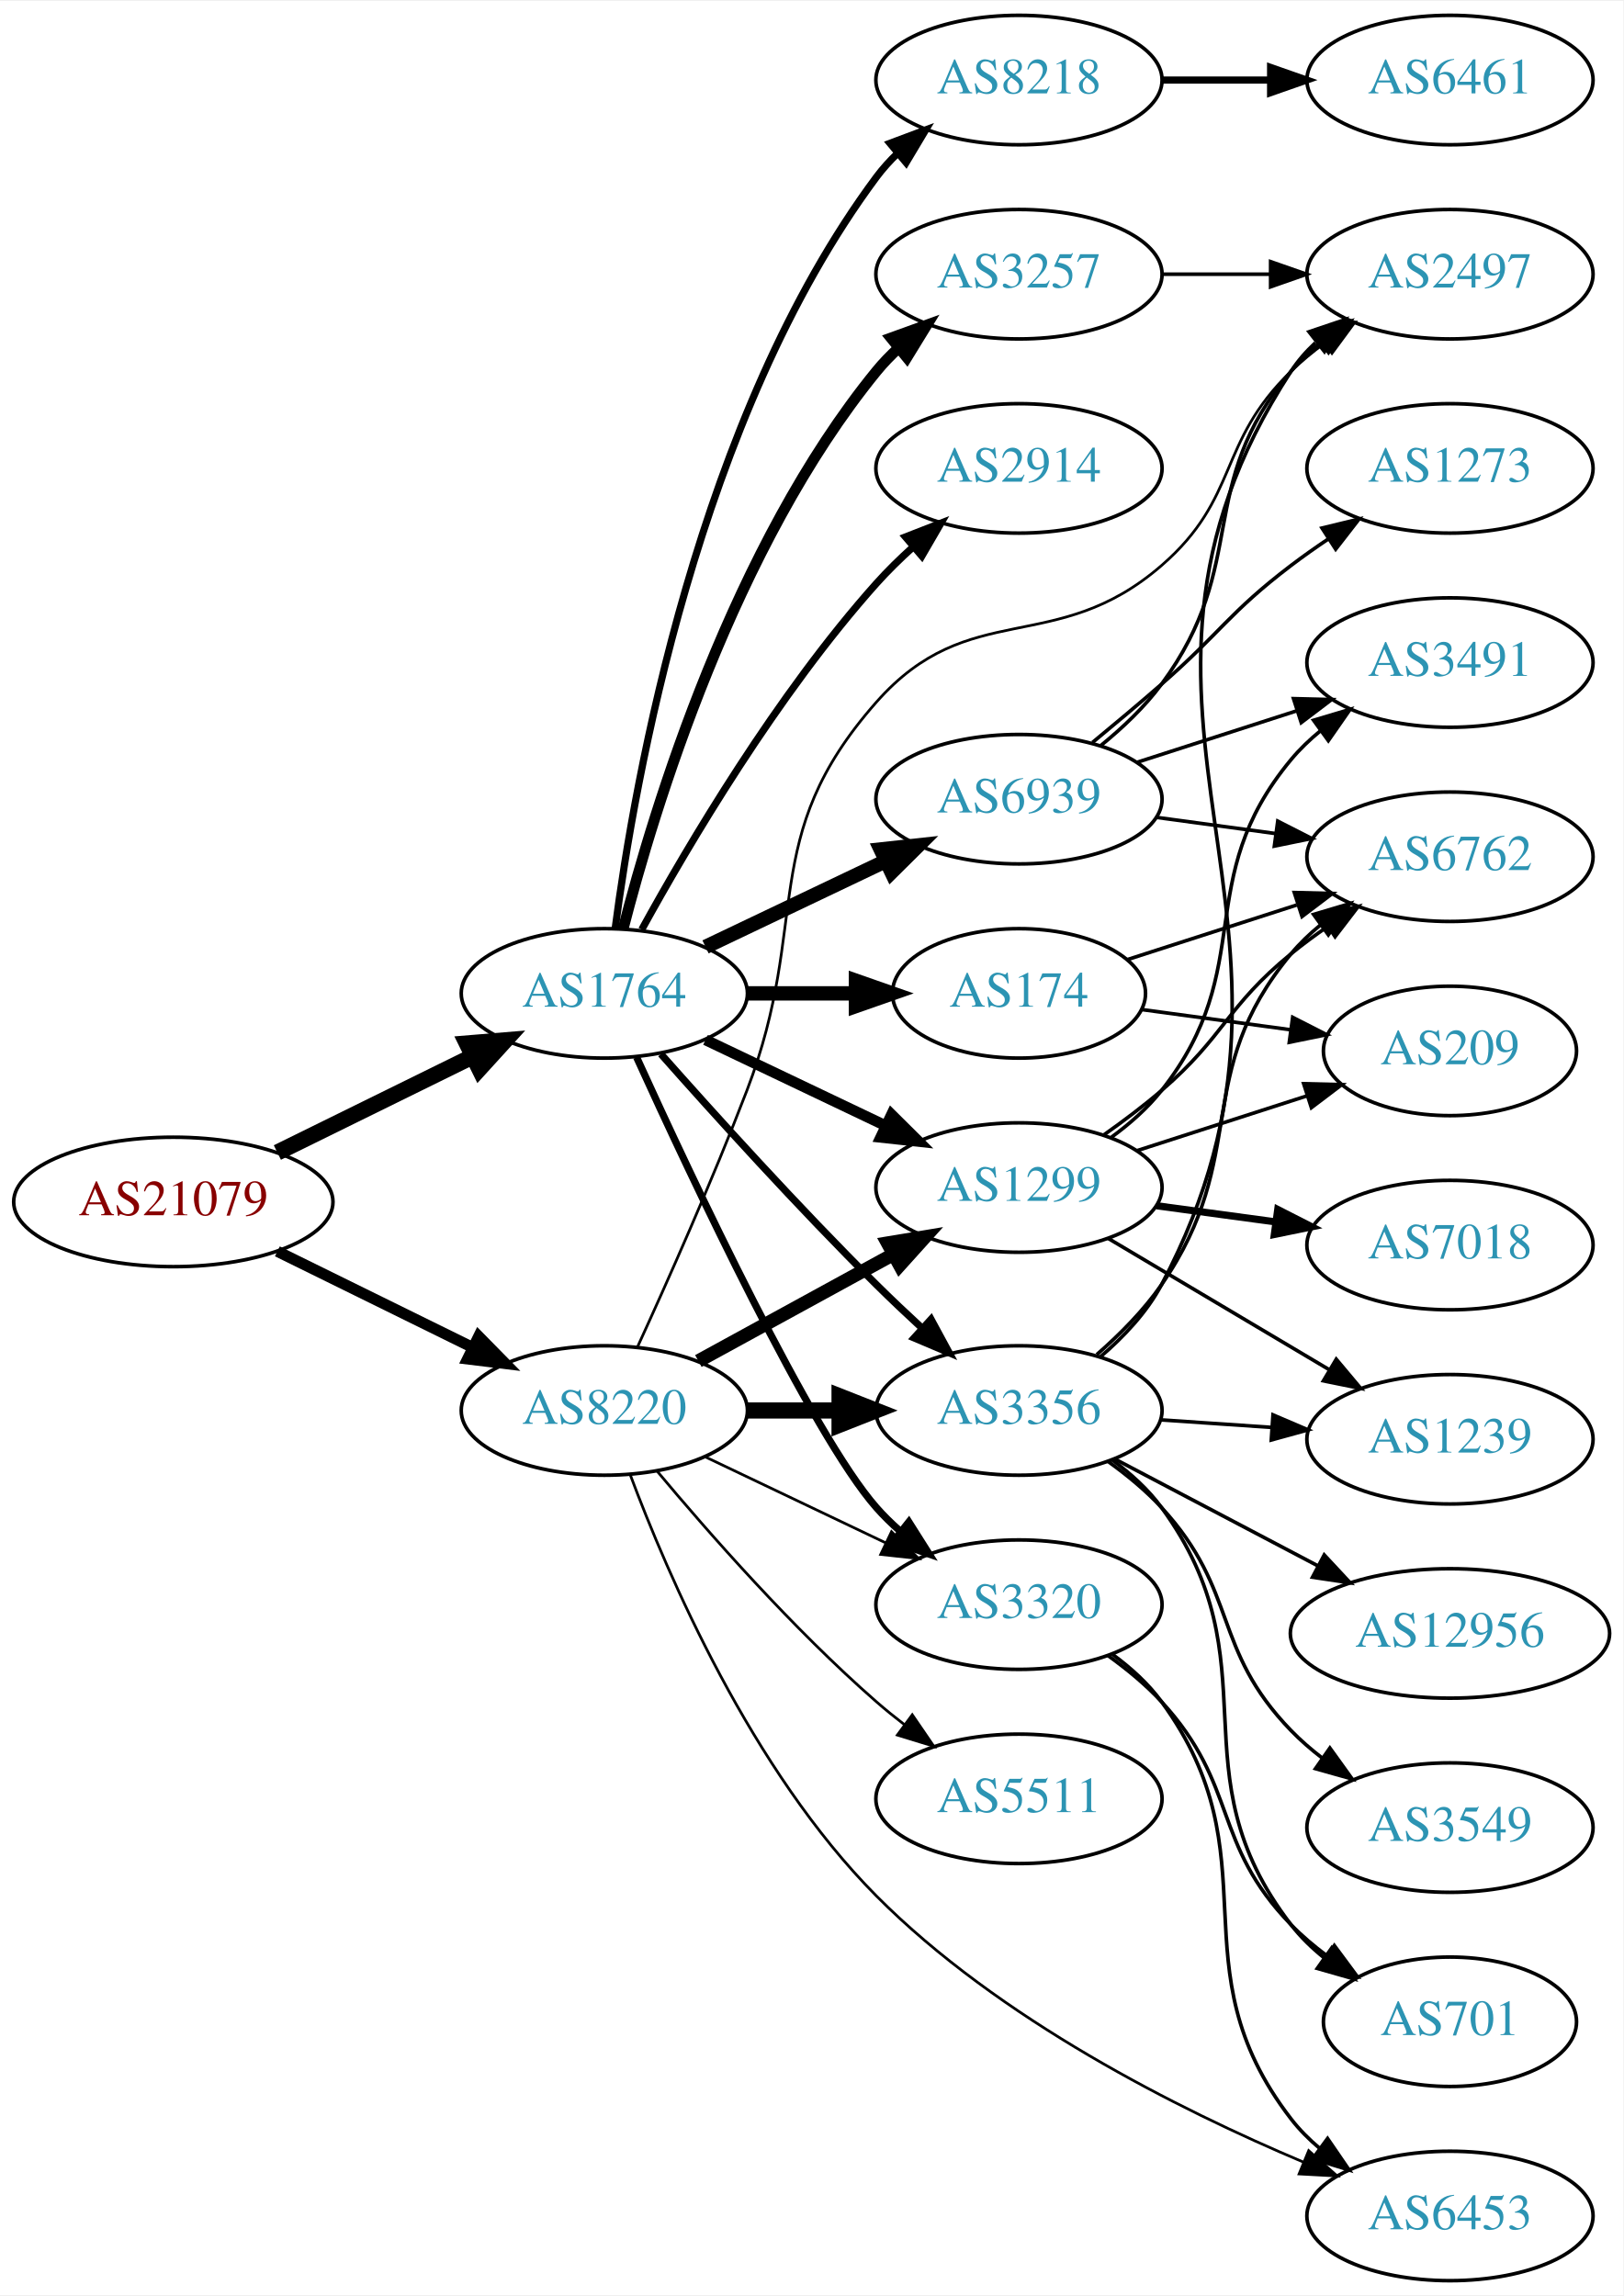
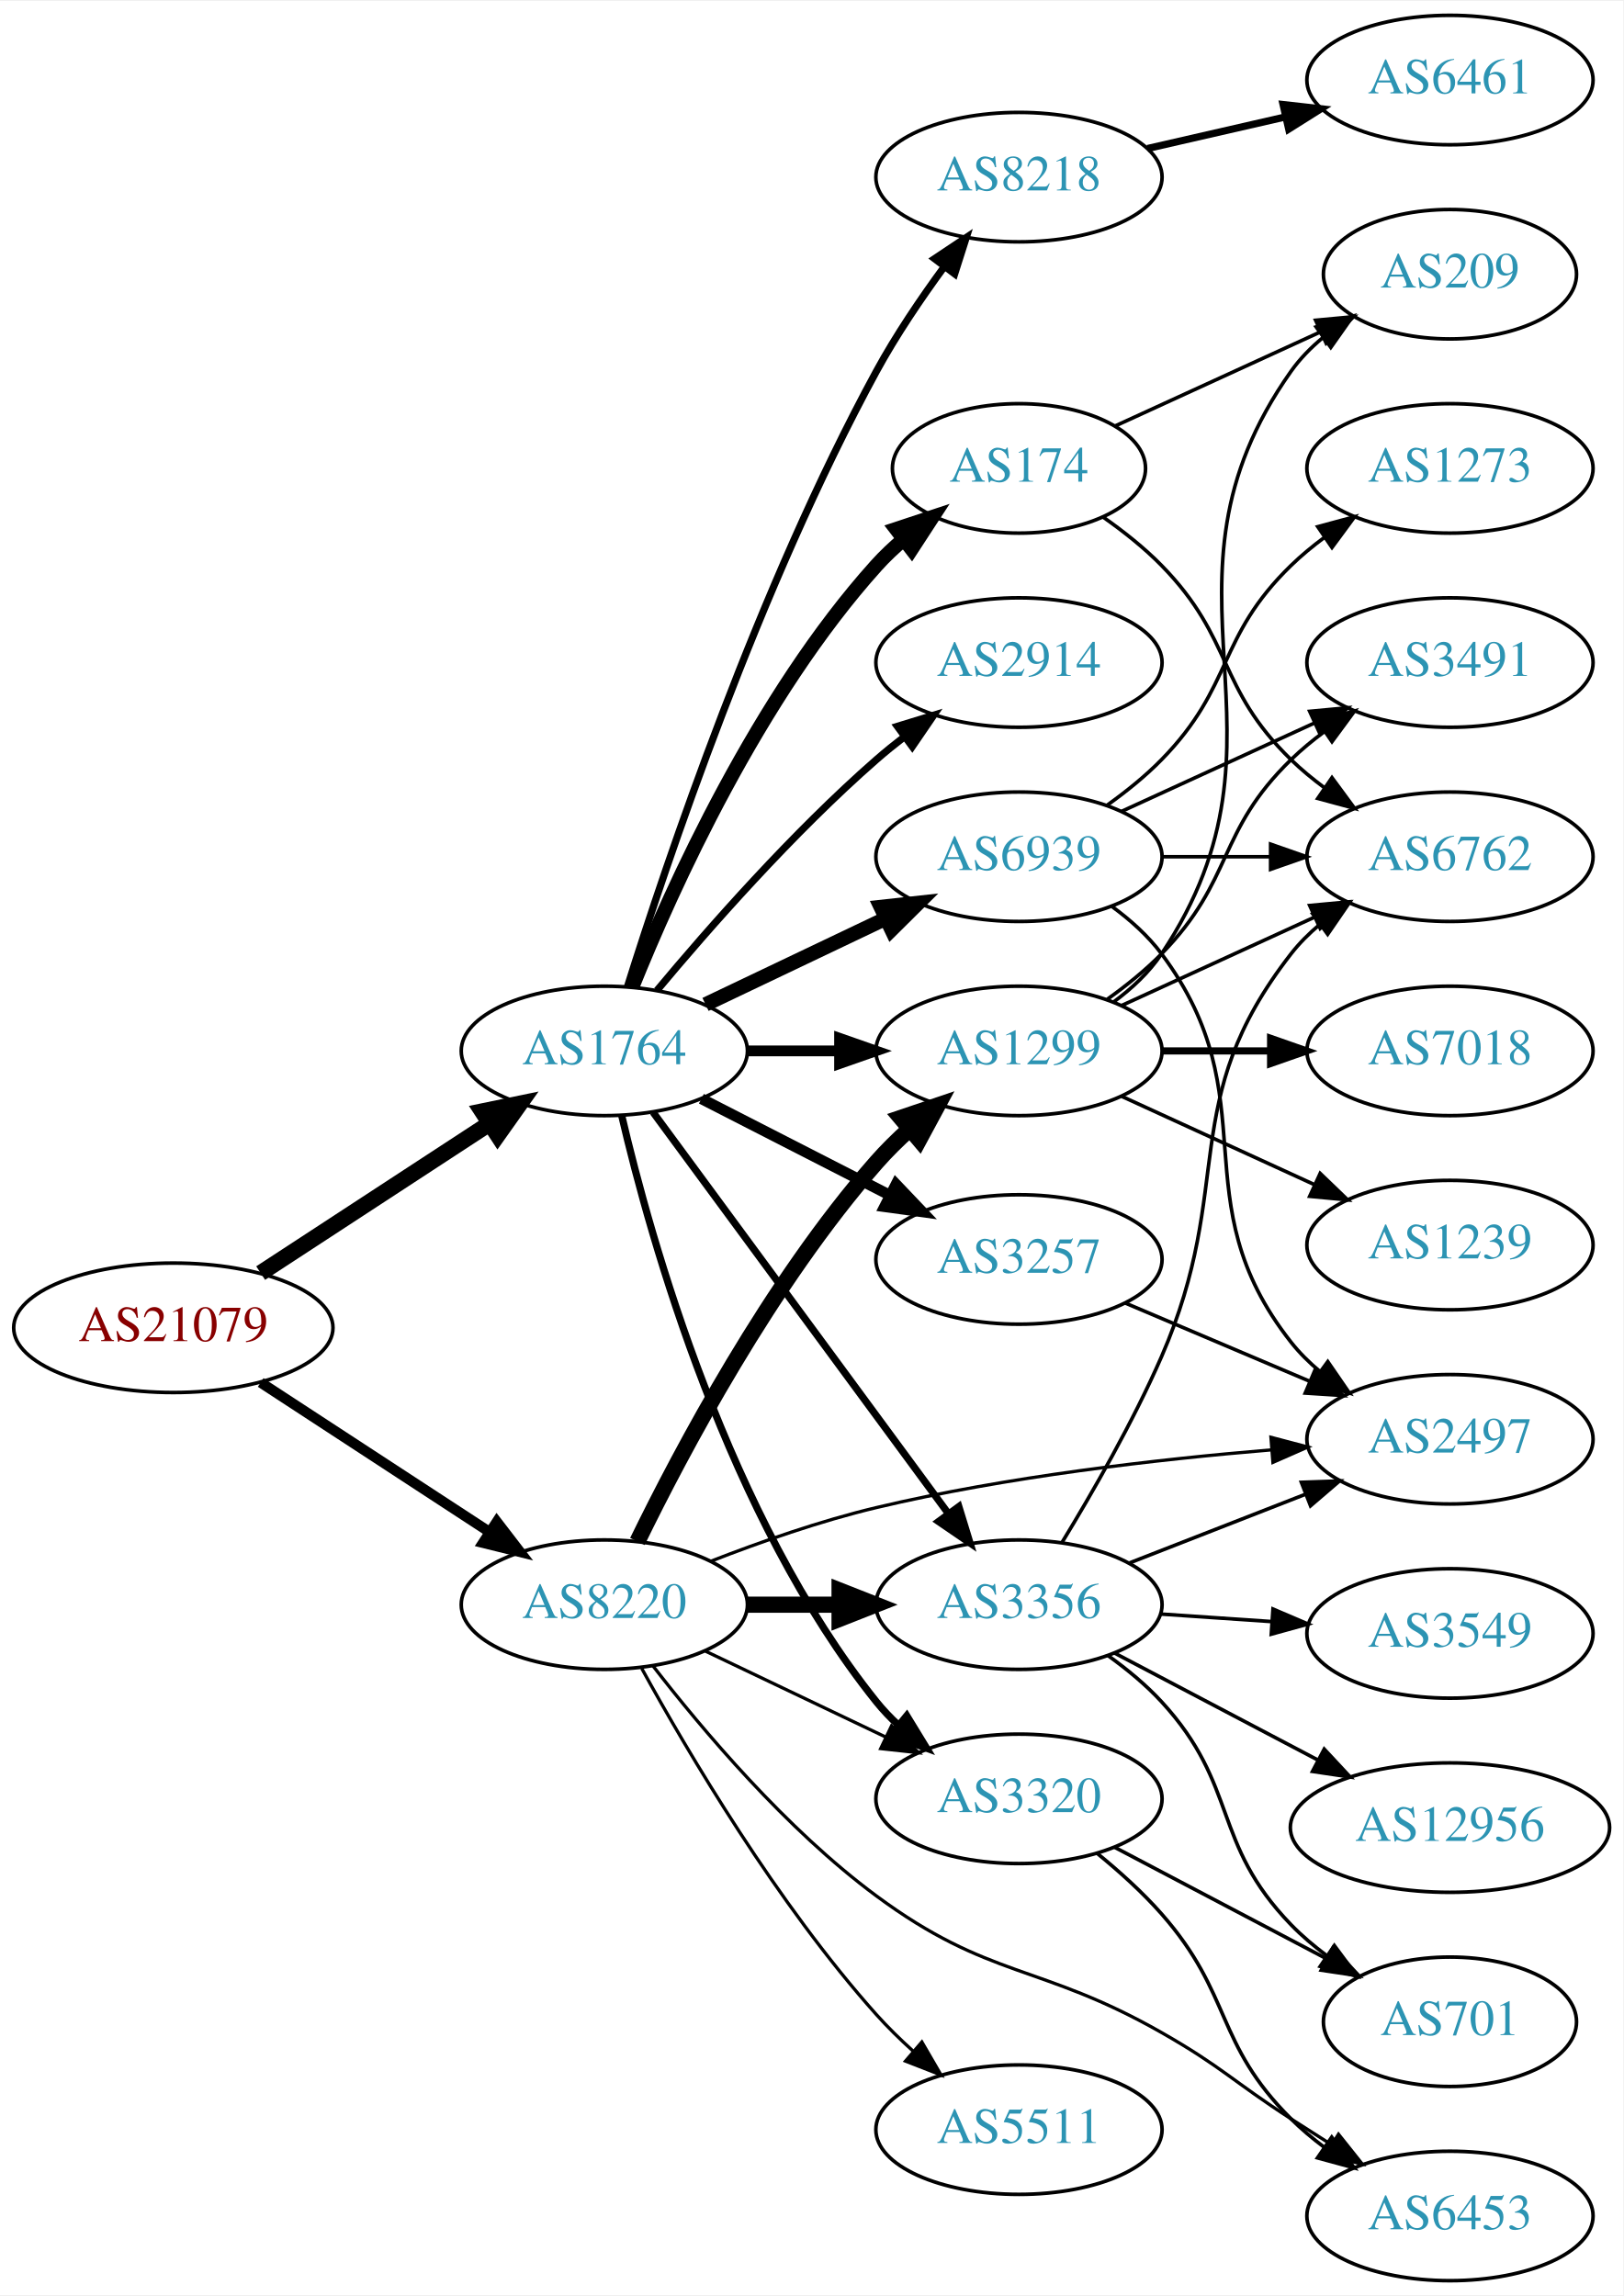
<svg xmlns="http://www.w3.org/2000/svg" xmlns:xlink="http://www.w3.org/1999/xlink" width="451pt" height="638pt" viewBox="0.00 0.00 451.37 638.00">
  <g id="graph0" class="graph" transform="scale(1 1) rotate(0) translate(4 634)">
    <polygon fill="white" stroke="none" points="-4,4 -4,-634 447.37,-634 447.37,4 -4,4" />
    <g id="node1" class="node">
      <g id="a_node1">
        <a xlink:href="/asn/21079" xlink:title="AS21079 ~ Vienna, AT [AT]">
-           <ellipse fill="#ffffff" stroke="black" cx="44.196" cy="-300" rx="44.393" ry="18" />
-           <text text-anchor="middle" x="44.196" y="-296.3" font-family="Times,serif" font-size="14.00" fill="#880000">AS21079</text>
+           <ellipse fill="#ffffff" stroke="black" cx="44.196" cy="-265" rx="44.393" ry="18" />
+           <text text-anchor="middle" x="44.196" y="-261.3" font-family="Times,serif" font-size="14.00" fill="#880000">AS21079</text>
        </a>
      </g>
    </g>
    <g id="node2" class="node">
      <g id="a_node2">
        <a xlink:href="/asn/1764" xlink:title="AS1764 ~ NEXTLAYER-AS [AT]">
-           <ellipse fill="#ffffff" stroke="black" cx="164.039" cy="-358" rx="39.794" ry="18" />
-           <text text-anchor="middle" x="164.039" y="-354.3" font-family="Times,serif" font-size="14.00" fill="#2c94b3">AS1764</text>
+           <ellipse fill="#ffffff" stroke="black" cx="164.039" cy="-342" rx="39.794" ry="18" />
+           <text text-anchor="middle" x="164.039" y="-338.3" font-family="Times,serif" font-size="14.00" fill="#2c94b3">AS1764</text>
        </a>
      </g>
    </g>
    <g id="edge1" class="edge">
-       <path fill="none" stroke="black" stroke-width="4.5" d="M73.123,-313.745C89.318,-321.716 109.879,-331.836 127.251,-340.386" />
-       <polygon fill="black" stroke="black" stroke-width="4.5" points="125.815,-344.068 136.526,-344.951 129.293,-337.002 125.815,-344.068" />
+       <path fill="none" stroke="black" stroke-width="4.5" d="M68.478,-280.213C86.708,-292.124 112.229,-308.8 132.163,-321.826" />
+       <polygon fill="black" stroke="black" stroke-width="4.5" points="130.079,-325.168 140.605,-327.341 134.387,-318.575 130.079,-325.168" />
    </g>
    <g id="node3" class="node">
      <g id="a_node3">
        <a xlink:href="/asn/8220" xlink:title="AS8220 ~ COLT [GB]">
-           <ellipse fill="#ffffff" stroke="black" cx="164.039" cy="-242" rx="39.794" ry="18" />
-           <text text-anchor="middle" x="164.039" y="-238.3" font-family="Times,serif" font-size="14.00" fill="#2c94b3">AS8220</text>
+           <ellipse fill="#ffffff" stroke="black" cx="164.039" cy="-188" rx="39.794" ry="18" />
+           <text text-anchor="middle" x="164.039" y="-184.3" font-family="Times,serif" font-size="14.00" fill="#2c94b3">AS8220</text>
        </a>
      </g>
    </g>
    <g id="edge2" class="edge">
-       <path fill="none" stroke="black" stroke-width="3.068" d="M73.123,-286.255C89.318,-278.284 109.879,-268.164 127.251,-259.614" />
-       <polygon fill="black" stroke="black" stroke-width="3.068" points="129.099,-262.605 136.526,-255.049 126.008,-256.325 129.099,-262.605" />
+       <path fill="none" stroke="black" stroke-width="2.864" d="M68.478,-249.787C86.708,-237.876 112.229,-221.2 132.163,-208.174" />
+       <polygon fill="black" stroke="black" stroke-width="2.864" points="134.148,-211.059 140.605,-202.659 130.319,-205.199 134.148,-211.059" />
    </g>
    <g id="node4" class="node">
      <g id="a_node4">
-         <a xlink:href="/asn/2914" xlink:title="AS2914 ~ NTT America, Inc. [US]">
-           <ellipse fill="#ffffff" stroke="black" cx="279.332" cy="-504" rx="39.794" ry="18" />
-           <text text-anchor="middle" x="279.332" y="-500.3" font-family="Times,serif" font-size="14.00" fill="#2c94b3">AS2914</text>
+         <a xlink:href="/asn/8218" xlink:title="AS8218 ~ legacy Neotelecoms [FR]">
+           <ellipse fill="#ffffff" stroke="black" cx="279.332" cy="-585" rx="39.794" ry="18" />
+           <text text-anchor="middle" x="279.332" y="-581.3" font-family="Times,serif" font-size="14.00" fill="#2c94b3">AS8218</text>
        </a>
      </g>
    </g>
    <g id="edge3" class="edge">
-       <path fill="none" stroke="black" stroke-width="2" d="M174.442,-375.747C187.342,-399.196 212.093,-441.135 239.685,-472 242.773,-475.454 246.246,-478.854 249.811,-482.074" />
-       <polygon fill="black" stroke="black" stroke-width="2" points="247.775,-484.938 257.647,-488.784 252.328,-479.621 247.775,-484.938" />
+       <path fill="none" stroke="black" stroke-width="2" d="M170.46,-359.841C181.231,-394.146 207.122,-471.203 239.685,-531 245.117,-540.974 252.091,-551.269 258.617,-560.16" />
+       <polygon fill="black" stroke="black" stroke-width="2" points="255.858,-562.316 264.67,-568.198 261.45,-558.105 255.858,-562.316" />
    </g>
    <g id="node5" class="node">
      <g id="a_node5">
        <a xlink:href="/asn/3257" xlink:title="AS3257 ~ GTT [DE]">
-           <ellipse fill="#ffffff" stroke="black" cx="279.332" cy="-558" rx="39.794" ry="18" />
-           <text text-anchor="middle" x="279.332" y="-554.3" font-family="Times,serif" font-size="14.00" fill="#2c94b3">AS3257</text>
+           <ellipse fill="#ffffff" stroke="black" cx="279.332" cy="-284" rx="39.794" ry="18" />
+           <text text-anchor="middle" x="279.332" y="-280.3" font-family="Times,serif" font-size="14.00" fill="#2c94b3">AS3257</text>
        </a>
      </g>
    </g>
    <g id="edge4" class="edge">
-       <path fill="none" stroke="black" stroke-width="3" d="M169.259,-375.905C177.849,-409.352 199.99,-482.329 239.685,-531 241.528,-533.26 243.606,-535.413 245.819,-537.446" />
-       <polygon fill="black" stroke="black" stroke-width="3" points="243.748,-540.274 253.712,-543.875 248.169,-534.846 243.748,-540.274" />
+       <path fill="none" stroke="black" stroke-width="3" d="M191.03,-328.694C206.574,-320.736 226.525,-310.522 243.43,-301.868" />
+       <polygon fill="black" stroke="black" stroke-width="3" points="245.154,-304.917 252.461,-297.244 241.965,-298.686 245.154,-304.917" />
    </g>
    <g id="node6" class="node">
      <g id="a_node6">
-         <a xlink:href="/asn/8218" xlink:title="AS8218 ~ legacy Neotelecoms [FR]">
-           <ellipse fill="#ffffff" stroke="black" cx="279.332" cy="-612" rx="39.794" ry="18" />
-           <text text-anchor="middle" x="279.332" y="-608.3" font-family="Times,serif" font-size="14.00" fill="#2c94b3">AS8218</text>
+         <a xlink:href="/asn/174" xlink:title="AS174 ~ Cogent Communications [US]">
+           <ellipse fill="#ffffff" stroke="black" cx="279.332" cy="-504" rx="35.194" ry="18" />
+           <text text-anchor="middle" x="279.332" y="-500.3" font-family="Times,serif" font-size="14.00" fill="#2c94b3">AS174</text>
        </a>
      </g>
    </g>
    <g id="edge5" class="edge">
-       <path fill="none" stroke="black" stroke-width="2" d="M167.045,-375.97C172.377,-416.814 190.055,-518.25 239.685,-585 241.425,-587.34 243.429,-589.551 245.59,-591.625" />
-       <polygon fill="black" stroke="black" stroke-width="2" points="243.465,-594.411 253.386,-598.13 247.95,-589.036 243.465,-594.411" />
+       <path fill="none" stroke="black" stroke-width="4" d="M171.786,-359.787C182.837,-387.243 206.891,-440.578 239.685,-477 242.001,-479.572 244.606,-482.03 247.341,-484.343" />
+       <polygon fill="black" stroke="black" stroke-width="4" points="245.207,-487.117 255.264,-490.448 249.479,-481.572 245.207,-487.117" />
    </g>
    <g id="node7" class="node">
      <g id="a_node7">
-         <a xlink:href="/asn/174" xlink:title="AS174 ~ Cogent Communications [US]">
-           <ellipse fill="#ffffff" stroke="black" cx="279.332" cy="-358" rx="35.194" ry="18" />
-           <text text-anchor="middle" x="279.332" y="-354.3" font-family="Times,serif" font-size="14.00" fill="#2c94b3">AS174</text>
+         <a xlink:href="/asn/2914" xlink:title="AS2914 ~ NTT America, Inc. [US]">
+           <ellipse fill="#ffffff" stroke="black" cx="279.332" cy="-450" rx="39.794" ry="18" />
+           <text text-anchor="middle" x="279.332" y="-446.3" font-family="Times,serif" font-size="14.00" fill="#2c94b3">AS2914</text>
        </a>
      </g>
    </g>
    <g id="edge6" class="edge">
-       <path fill="none" stroke="black" stroke-width="4" d="M203.711,-358C213.416,-358 223.907,-358 233.87,-358" />
-       <polygon fill="black" stroke="black" stroke-width="4" points="234.006,-361.5 244.006,-358 234.006,-354.5 234.006,-361.5" />
+       <path fill="none" stroke="black" stroke-width="2" d="M178.669,-358.817C192.951,-375.929 216.498,-402.745 239.685,-423 242.151,-425.154 244.789,-427.294 247.487,-429.372" />
+       <polygon fill="black" stroke="black" stroke-width="2" points="245.512,-432.264 255.641,-435.37 249.66,-426.625 245.512,-432.264" />
    </g>
    <g id="node8" class="node">
      <g id="a_node8">
-         <a xlink:href="/asn/6939" xlink:title="AS6939 ~ Hurricane Electric LLC [US]">
-           <ellipse fill="#ffffff" stroke="black" cx="279.332" cy="-412" rx="39.794" ry="18" />
-           <text text-anchor="middle" x="279.332" y="-408.3" font-family="Times,serif" font-size="14.00" fill="#2c94b3">AS6939</text>
+         <a xlink:href="/asn/1299" xlink:title="AS1299 ~ Telia Carrier [EU]">
+           <ellipse fill="#ffffff" stroke="black" cx="279.332" cy="-342" rx="39.794" ry="18" />
+           <text text-anchor="middle" x="279.332" y="-338.3" font-family="Times,serif" font-size="14.00" fill="#2c94b3">AS1299</text>
        </a>
      </g>
    </g>
    <g id="edge7" class="edge">
-       <path fill="none" stroke="black" stroke-width="4" d="M192.175,-370.934C207.169,-378.081 225.99,-387.052 242.213,-394.785" />
-       <polygon fill="black" stroke="black" stroke-width="4" points="240.884,-398.028 251.417,-399.171 243.895,-391.709 240.884,-398.028" />
+       <path fill="none" stroke="black" stroke-width="3" d="M203.711,-342C211.914,-342 220.678,-342 229.21,-342" />
+       <polygon fill="black" stroke="black" stroke-width="3" points="229.449,-345.5 239.449,-342 229.449,-338.5 229.449,-345.5" />
    </g>
    <g id="node9" class="node">
      <g id="a_node9">
-         <a xlink:href="/asn/1299" xlink:title="AS1299 ~ Telia Carrier [EU]">
-           <ellipse fill="#ffffff" stroke="black" cx="279.332" cy="-304" rx="39.794" ry="18" />
-           <text text-anchor="middle" x="279.332" y="-300.3" font-family="Times,serif" font-size="14.00" fill="#2c94b3">AS1299</text>
+         <a xlink:href="/asn/6939" xlink:title="AS6939 ~ Hurricane Electric LLC [US]">
+           <ellipse fill="#ffffff" stroke="black" cx="279.332" cy="-396" rx="39.794" ry="18" />
+           <text text-anchor="middle" x="279.332" y="-392.3" font-family="Times,serif" font-size="14.00" fill="#2c94b3">AS6939</text>
        </a>
      </g>
    </g>
    <g id="edge8" class="edge">
-       <path fill="none" stroke="black" stroke-width="3" d="M192.175,-345.066C207.169,-337.919 225.99,-328.948 242.213,-321.215" />
-       <polygon fill="black" stroke="black" stroke-width="3" points="243.895,-324.291 251.417,-316.829 240.884,-317.972 243.895,-324.291" />
+       <path fill="none" stroke="black" stroke-width="4" d="M192.175,-354.934C207.169,-362.081 225.99,-371.052 242.213,-378.785" />
+       <polygon fill="black" stroke="black" stroke-width="4" points="240.884,-382.028 251.417,-383.171 243.895,-375.709 240.884,-382.028" />
    </g>
    <g id="node10" class="node">
      <g id="a_node10">
        <a xlink:href="/asn/3320" xlink:title="AS3320 ~ DTAG [DE]">
-           <ellipse fill="#ffffff" stroke="black" cx="279.332" cy="-188" rx="39.794" ry="18" />
-           <text text-anchor="middle" x="279.332" y="-184.3" font-family="Times,serif" font-size="14.00" fill="#2c94b3">AS3320</text>
+           <ellipse fill="#ffffff" stroke="black" cx="279.332" cy="-134" rx="39.794" ry="18" />
+           <text text-anchor="middle" x="279.332" y="-130.3" font-family="Times,serif" font-size="14.00" fill="#2c94b3">AS3320</text>
        </a>
      </g>
    </g>
    <g id="edge9" class="edge">
-       <path fill="none" stroke="black" stroke-width="2" d="M173.015,-340.231C188.304,-306.637 221.798,-235.352 239.685,-215 241.661,-212.752 243.86,-210.596 246.18,-208.55" />
-       <polygon fill="black" stroke="black" stroke-width="2" points="248.713,-211.008 254.375,-202.053 244.364,-205.523 248.713,-211.008" />
+       <path fill="none" stroke="black" stroke-width="2" d="M168.855,-324.077C176.942,-289.461 198.529,-212.305 239.685,-161 241.51,-158.726 243.575,-156.561 245.778,-154.521" />
+       <polygon fill="black" stroke="black" stroke-width="2" points="248.13,-157.118 253.654,-148.078 243.698,-151.701 248.13,-157.118" />
    </g>
    <g id="node11" class="node">
      <g id="a_node11">
        <a xlink:href="/asn/3356" xlink:title="AS3356 ~ Level 3 Parent, LLC [US]">
-           <ellipse fill="#ffffff" stroke="black" cx="279.332" cy="-242" rx="39.794" ry="18" />
-           <text text-anchor="middle" x="279.332" y="-238.3" font-family="Times,serif" font-size="14.00" fill="#2c94b3">AS3356</text>
+           <ellipse fill="#ffffff" stroke="black" cx="279.332" cy="-188" rx="39.794" ry="18" />
+           <text text-anchor="middle" x="279.332" y="-184.3" font-family="Times,serif" font-size="14.00" fill="#2c94b3">AS3356</text>
        </a>
      </g>
    </g>
    <g id="edge10" class="edge">
-       <path fill="none" stroke="black" stroke-width="2" d="M179.768,-341.145C194.526,-324.469 218.092,-298.407 239.685,-277 243.703,-273.017 248.062,-268.893 252.357,-264.933" />
-       <polygon fill="black" stroke="black" stroke-width="2" points="254.884,-267.367 259.93,-258.051 250.176,-262.186 254.884,-267.367" />
+       <path fill="none" stroke="black" stroke-width="2" d="M177.596,-324.931C197.502,-297.873 236.416,-244.976 259.619,-213.436" />
+       <polygon fill="black" stroke="black" stroke-width="2" points="262.612,-215.275 265.718,-205.146 256.973,-211.127 262.612,-215.275" />
+     </g>
+     <g id="edge12" class="edge">
+       <path fill="none" stroke="black" stroke-width="4.5" d="M173.233,-205.567C185.452,-230.645 210.199,-277.388 239.685,-311 242.493,-314.201 245.66,-317.323 248.942,-320.276" />
+       <polygon fill="black" stroke="black" stroke-width="4.5" points="246.514,-323.38 256.695,-326.822 251.594,-317.362 246.514,-323.38" />
    </g>
    <g id="edge13" class="edge">
-       <path fill="none" stroke="black" stroke-width="3.75" d="M190.182,-255.76C206.023,-264.429 226.684,-275.735 244.021,-285.223" />
-       <polygon fill="black" stroke="black" stroke-width="3.75" points="242.806,-288.548 253.259,-290.279 246.166,-282.408 242.806,-288.548" />
-     </g>
-     <g id="edge17" class="edge">
-       <path fill="none" stroke="black" stroke-width="0.75" d="M192.175,-229.066C207.169,-221.919 225.99,-212.948 242.213,-205.215" />
-       <polygon fill="black" stroke="black" stroke-width="0.75" points="243.895,-208.291 251.417,-200.829 240.884,-201.972 243.895,-208.291" />
-     </g>
-     <g id="edge12" class="edge">
-       <path fill="none" stroke="black" stroke-width="4.5" d="M203.711,-242C211.914,-242 220.678,-242 229.21,-242" />
-       <polygon fill="black" stroke="black" stroke-width="4.5" points="229.449,-245.938 239.449,-242 229.449,-238.063 229.449,-245.938" />
+       <path fill="none" stroke="black" stroke-width="0.9" d="M192.175,-175.066C207.169,-167.919 225.99,-158.948 242.213,-151.215" />
+       <polygon fill="black" stroke="black" stroke-width="0.9" points="243.895,-154.291 251.417,-146.829 240.884,-147.972 243.895,-154.291" />
+     </g>
+     <g id="edge14" class="edge">
+       <path fill="none" stroke="black" stroke-width="4.5" d="M203.711,-188C211.914,-188 220.678,-188 229.21,-188" />
+       <polygon fill="black" stroke="black" stroke-width="4.5" points="229.449,-191.938 239.449,-188 229.449,-184.063 229.449,-191.938" />
    </g>
    <g id="node13" class="node">
      <g id="a_node13">
+         <a xlink:href="/asn/2497" xlink:title="AS2497 ~ Internet Initiative Japan Inc. [JP]">
+           <ellipse fill="#ffffff" stroke="black" cx="399.174" cy="-234" rx="39.794" ry="18" />
+           <text text-anchor="middle" x="399.174" y="-230.3" font-family="Times,serif" font-size="14.00" fill="#2c94b3">AS2497</text>
+         </a>
+       </g>
+     </g>
+     <g id="edge15" class="edge">
+       <path fill="none" stroke="black" stroke-width="0.9" d="M193.64,-200.078C207.347,-205.416 224.132,-211.306 239.685,-215 275.9,-223.601 317.742,-228.407 349.337,-231.033" />
+       <polygon fill="black" stroke="black" stroke-width="0.9" points="349.393,-234.548 359.636,-231.842 349.941,-227.569 349.393,-234.548" />
+     </g>
+     <g id="node14" class="node">
+       <g id="a_node14">
+         <a xlink:href="/asn/5511" xlink:title="AS5511 ~ Orange S.A. [FR]">
+           <ellipse fill="#ffffff" stroke="black" cx="279.332" cy="-42" rx="39.794" ry="18" />
+           <text text-anchor="middle" x="279.332" y="-38.3" font-family="Times,serif" font-size="14.00" fill="#2c94b3">AS5511</text>
+         </a>
+       </g>
+     </g>
+     <g id="edge16" class="edge">
+       <path fill="none" stroke="black" stroke-width="0.9" d="M174.442,-170.253C187.342,-146.804 212.093,-104.865 239.685,-74 242.773,-70.546 246.246,-67.146 249.811,-63.926" />
+       <polygon fill="black" stroke="black" stroke-width="0.9" points="252.328,-66.379 257.647,-57.216 247.775,-61.062 252.328,-66.379" />
+     </g>
+     <g id="node15" class="node">
+       <g id="a_node15">
        <a xlink:href="/asn/6453" xlink:title="AS6453 ~ TATA COMMUNICATIONS (AMERICA) INC [US]">
          <ellipse fill="#ffffff" stroke="black" cx="399.174" cy="-18" rx="39.794" ry="18" />
          <text text-anchor="middle" x="399.174" y="-14.3" font-family="Times,serif" font-size="14.00" fill="#2c94b3">AS6453</text>
        </a>
      </g>
    </g>
-     <g id="edge14" class="edge">
-       <path fill="none" stroke="black" stroke-width="0.75" d="M171.19,-224.267C181.587,-196.406 204.955,-141.96 239.685,-107 273.737,-72.724 323.747,-47.612 358.448,-32.964" />
-       <polygon fill="black" stroke="black" stroke-width="0.75" points="359.89,-36.155 367.803,-29.111 357.224,-29.683 359.89,-36.155" />
-     </g>
-     <g id="node14" class="node">
-       <g id="a_node14">
-         <a xlink:href="/asn/2497" xlink:title="AS2497 ~ Internet Initiative Japan Inc. [JP]">
-           <ellipse fill="#ffffff" stroke="black" cx="399.174" cy="-558" rx="39.794" ry="18" />
-           <text text-anchor="middle" x="399.174" y="-554.3" font-family="Times,serif" font-size="14.00" fill="#2c94b3">AS2497</text>
-         </a>
-       </g>
-     </g>
-     <g id="edge15" class="edge">
-       <path fill="none" stroke="black" stroke-width="0.75" d="M173.2,-259.542C181.36,-277.357 194.047,-305.83 203.685,-331 221.779,-378.251 206.215,-401.056 239.685,-439 265.536,-468.307 289.466,-451.384 318.978,-477 340.761,-495.908 334.285,-510.906 354.978,-531 357.823,-533.763 360.997,-536.386 364.297,-538.834" />
-       <polygon fill="black" stroke="black" stroke-width="0.75" points="362.414,-541.786 372.645,-544.538 366.363,-536.006 362.414,-541.786" />
-     </g>
-     <g id="node15" class="node">
-       <g id="a_node15">
-         <a xlink:href="/asn/5511" xlink:title="AS5511 ~ Orange S.A. [FR]">
-           <ellipse fill="#ffffff" stroke="black" cx="279.332" cy="-134" rx="39.794" ry="18" />
-           <text text-anchor="middle" x="279.332" y="-130.3" font-family="Times,serif" font-size="14.00" fill="#2c94b3">AS5511</text>
-         </a>
-       </g>
-     </g>
-     <g id="edge16" class="edge">
-       <path fill="none" stroke="black" stroke-width="0.75" d="M178.669,-225.183C192.951,-208.071 216.498,-181.255 239.685,-161 242.151,-158.846 244.789,-156.706 247.487,-154.628" />
-       <polygon fill="black" stroke="black" stroke-width="0.75" points="249.66,-157.375 255.641,-148.63 245.512,-151.736 249.66,-157.375" />
-     </g>
-     <g id="edge37" class="edge">
-       <path fill="none" stroke="black" d="M319.244,-558C328.798,-558 339.147,-558 349.11,-558" />
-       <polygon fill="black" stroke="black" points="349.302,-561.5 359.302,-558 349.302,-554.5 349.302,-561.5" />
+     <g id="edge17" class="edge">
+       <path fill="none" stroke="black" stroke-width="0.9" d="M177.511,-171.033C191.21,-153.301 214.619,-125.529 239.685,-107 271.111,-83.77 285.015,-88.331 318.978,-69 335.69,-59.488 338.823,-55.431 354.978,-45 358.572,-42.679 362.35,-40.272 366.115,-37.893" />
+       <polygon fill="black" stroke="black" stroke-width="0.9" points="368.175,-40.732 374.78,-32.448 364.451,-34.805 368.175,-40.732" />
    </g>
    <g id="node12" class="node">
      <g id="a_node12">
        <a xlink:href="/asn/6461" xlink:title="AS6461 ~ Zayo Bandwidth [US]">
          <ellipse fill="#ffffff" stroke="black" cx="399.174" cy="-612" rx="39.794" ry="18" />
          <text text-anchor="middle" x="399.174" y="-608.3" font-family="Times,serif" font-size="14.00" fill="#2c94b3">AS6461</text>
        </a>
      </g>
    </g>
    <g id="edge11" class="edge">
-       <path fill="none" stroke="black" stroke-width="2" d="M319.244,-612C328.798,-612 339.147,-612 349.11,-612" />
-       <polygon fill="black" stroke="black" stroke-width="2" points="349.302,-615.5 359.302,-612 349.302,-608.5 349.302,-615.5" />
-     </g>
-     <g id="node18" class="node">
-       <g id="a_node18">
+       <path fill="none" stroke="black" stroke-width="2" d="M315.051,-592.955C327.051,-595.704 340.672,-598.825 353.364,-601.733" />
+       <polygon fill="black" stroke="black" stroke-width="2" points="352.767,-605.187 363.296,-604.009 354.33,-598.364 352.767,-605.187" />
+     </g>
+     <g id="edge34" class="edge">
+       <path fill="none" stroke="black" d="M308.858,-271.896C324.232,-265.373 343.408,-257.237 360.047,-250.177" />
+       <polygon fill="black" stroke="black" points="361.663,-253.293 369.502,-246.165 358.929,-246.849 361.663,-253.293" />
+     </g>
+     <g id="node19" class="node">
+       <g id="a_node19">
        <a xlink:href="/asn/6762" xlink:title="AS6762 ~ TELECOM ITALIA SPARKLE S.p.A. [IT]">
          <ellipse fill="#ffffff" stroke="black" cx="399.174" cy="-396" rx="39.794" ry="18" />
          <text text-anchor="middle" x="399.174" y="-392.3" font-family="Times,serif" font-size="14.00" fill="#2c94b3">AS6762</text>
        </a>
      </g>
    </g>
-     <g id="edge36" class="edge">
-       <path fill="none" stroke="black" d="M309.461,-367.393C323.662,-371.973 340.997,-377.562 356.563,-382.582" />
-       <polygon fill="black" stroke="black" points="355.894,-386.044 366.486,-385.782 358.042,-379.381 355.894,-386.044" />
-     </g>
-     <g id="node23" class="node">
-       <g id="a_node23">
+     <g id="edge28" class="edge">
+       <path fill="none" stroke="black" d="M302.714,-490.468C308.356,-486.51 314.17,-481.914 318.978,-477 339.151,-456.383 334.285,-443.094 354.978,-423 357.823,-420.237 360.997,-417.614 364.297,-415.166" />
+       <polygon fill="black" stroke="black" points="366.363,-417.994 372.645,-409.462 362.414,-412.214 366.363,-417.994" />
+     </g>
+     <g id="node20" class="node">
+       <g id="a_node20">
        <a xlink:href="/asn/209" xlink:title="AS209 ~ CenturyLink Communications, LLC [US]">
-           <ellipse fill="#ffffff" stroke="black" cx="399.174" cy="-342" rx="35.194" ry="18" />
-           <text text-anchor="middle" x="399.174" y="-338.3" font-family="Times,serif" font-size="14.00" fill="#2c94b3">AS209</text>
-         </a>
-       </g>
-     </g>
-     <g id="edge35" class="edge">
-       <path fill="none" stroke="black" d="M313.471,-353.501C326.273,-351.762 341.099,-349.749 354.734,-347.898" />
-       <polygon fill="black" stroke="black" points="355.437,-351.335 364.875,-346.521 354.495,-344.398 355.437,-351.335" />
+           <ellipse fill="#ffffff" stroke="black" cx="399.174" cy="-558" rx="35.194" ry="18" />
+           <text text-anchor="middle" x="399.174" y="-554.3" font-family="Times,serif" font-size="14.00" fill="#2c94b3">AS209</text>
+         </a>
+       </g>
    </g>
    <g id="edge29" class="edge">
-       <path fill="none" stroke="black" d="M302.135,-426.959C308.164,-431.864 314.323,-437.692 318.978,-444 343.826,-477.67 327.948,-499.055 354.978,-531 357.406,-533.869 360.218,-536.53 363.22,-538.972" />
-       <polygon fill="black" stroke="black" points="361.317,-541.915 371.477,-544.921 365.409,-536.236 361.317,-541.915" />
-     </g>
-     <g id="edge31" class="edge">
-       <path fill="none" stroke="black" d="M317.618,-406.938C328.149,-405.508 339.752,-403.932 350.792,-402.433" />
-       <polygon fill="black" stroke="black" points="351.288,-405.898 360.726,-401.084 350.346,-398.962 351.288,-405.898" />
-     </g>
-     <g id="node22" class="node">
-       <g id="a_node22">
+       <path fill="none" stroke="black" d="M306.193,-515.851C322.924,-523.518 344.914,-533.594 363.198,-541.972" />
+       <polygon fill="black" stroke="black" points="361.824,-545.193 372.373,-546.177 364.741,-538.829 361.824,-545.193" />
+     </g>
+     <g id="node16" class="node">
+       <g id="a_node16">
+         <a xlink:href="/asn/7018" xlink:title="AS7018 ~ AT&amp;T Services, Inc. [US]">
+           <ellipse fill="#ffffff" stroke="black" cx="399.174" cy="-342" rx="39.794" ry="18" />
+           <text text-anchor="middle" x="399.174" y="-338.3" font-family="Times,serif" font-size="14.00" fill="#2c94b3">AS7018</text>
+         </a>
+       </g>
+     </g>
+     <g id="edge18" class="edge">
+       <path fill="none" stroke="black" stroke-width="2" d="M319.244,-342C328.798,-342 339.147,-342 349.11,-342" />
+       <polygon fill="black" stroke="black" stroke-width="2" points="349.302,-345.5 359.302,-342 349.302,-338.5 349.302,-345.5" />
+     </g>
+     <g id="node17" class="node">
+       <g id="a_node17">
        <a xlink:href="/asn/3491" xlink:title="AS3491 ~ PCCW Global, Inc. [US]">
          <ellipse fill="#ffffff" stroke="black" cx="399.174" cy="-450" rx="39.794" ry="18" />
          <text text-anchor="middle" x="399.174" y="-446.3" font-family="Times,serif" font-size="14.00" fill="#2c94b3">AS3491</text>
        </a>
      </g>
    </g>
-     <g id="edge32" class="edge">
-       <path fill="none" stroke="black" d="M312.221,-422.283C325.846,-426.677 341.932,-431.864 356.481,-436.555" />
-       <polygon fill="black" stroke="black" points="355.667,-439.97 366.259,-439.708 357.816,-433.308 355.667,-439.97" />
+     <g id="edge19" class="edge">
+       <path fill="none" stroke="black" d="M303.926,-356.389C309.182,-360.148 314.513,-364.437 318.978,-369 339.151,-389.617 334.285,-402.906 354.978,-423 357.823,-425.763 360.997,-428.386 364.297,-430.834" />
+       <polygon fill="black" stroke="black" points="362.414,-433.786 372.645,-436.538 366.363,-428.006 362.414,-433.786" />
+     </g>
+     <g id="node18" class="node">
+       <g id="a_node18">
+         <a xlink:href="/asn/1239" xlink:title="AS1239 ~ Sprint [US]">
+           <ellipse fill="#ffffff" stroke="black" cx="399.174" cy="-288" rx="39.794" ry="18" />
+           <text text-anchor="middle" x="399.174" y="-284.3" font-family="Times,serif" font-size="14.00" fill="#2c94b3">AS1239</text>
+         </a>
+       </g>
+     </g>
+     <g id="edge20" class="edge">
+       <path fill="none" stroke="black" d="M307.96,-329.339C323.917,-322.027 344.188,-312.739 361.471,-304.819" />
+       <polygon fill="black" stroke="black" points="363.085,-307.929 370.718,-300.581 360.169,-301.565 363.085,-307.929" />
+     </g>
+     <g id="edge21" class="edge">
+       <path fill="none" stroke="black" d="M307.96,-354.661C323.917,-361.973 344.188,-371.261 361.471,-379.181" />
+       <polygon fill="black" stroke="black" points="360.169,-382.435 370.718,-383.419 363.085,-376.071 360.169,-382.435" />
+     </g>
+     <g id="edge22" class="edge">
+       <path fill="none" stroke="black" d="M305.651,-355.607C310.707,-359.351 315.518,-363.831 318.978,-369 360.003,-430.294 312.399,-470.775 354.978,-531 357.448,-534.493 360.527,-537.63 363.896,-540.421" />
+       <polygon fill="black" stroke="black" points="361.965,-543.343 372.136,-546.31 366.035,-537.648 361.965,-543.343" />
+     </g>
+     <g id="edge30" class="edge">
+       <path fill="none" stroke="black" d="M305.262,-382.118C310.338,-378.389 315.256,-373.984 318.978,-369 349.249,-328.458 323.679,-300.754 354.978,-261 357.303,-258.047 360.047,-255.33 363.006,-252.853" />
+       <polygon fill="black" stroke="black" points="365.199,-255.585 371.203,-246.855 361.065,-249.936 365.199,-255.585" />
+     </g>
+     <g id="edge31" class="edge">
+       <path fill="none" stroke="black" d="M307.96,-408.661C323.917,-415.973 344.188,-425.261 361.471,-433.181" />
+       <polygon fill="black" stroke="black" points="360.169,-436.435 370.718,-437.419 363.085,-430.071 360.169,-436.435" />
+     </g>
+     <g id="edge33" class="edge">
+       <path fill="none" stroke="black" d="M319.244,-396C328.798,-396 339.147,-396 349.11,-396" />
+       <polygon fill="black" stroke="black" points="349.302,-399.5 359.302,-396 349.302,-392.5 349.302,-399.5" />
    </g>
    <g id="node24" class="node">
      <g id="a_node24">
        <a xlink:href="/asn/1273" xlink:title="AS1273 ~ Vodafone Group PLC [EU]">
          <ellipse fill="#ffffff" stroke="black" cx="399.174" cy="-504" rx="39.794" ry="18" />
          <text text-anchor="middle" x="399.174" y="-500.3" font-family="Times,serif" font-size="14.00" fill="#2c94b3">AS1273</text>
        </a>
      </g>
    </g>
-     <g id="edge30" class="edge">
-       <path fill="none" stroke="black" d="M299.756,-427.763C305.954,-432.877 312.805,-438.621 318.978,-444 335.342,-458.259 337.703,-463.859 354.978,-477 358.304,-479.53 361.874,-482.046 365.484,-484.466" />
-       <polygon fill="black" stroke="black" points="363.589,-487.409 373.885,-489.904 367.392,-481.532 363.589,-487.409" />
-     </g>
-     <g id="edge24" class="edge">
-       <path fill="none" stroke="black" d="M302.98,-318.678C308.383,-322.487 314.017,-326.726 318.978,-331 336.604,-346.184 336.969,-354.272 354.978,-369 358.213,-371.645 361.725,-374.234 365.302,-376.697" />
-       <polygon fill="black" stroke="black" points="363.384,-379.625 373.666,-382.182 367.223,-373.771 363.384,-379.625" />
-     </g>
-     <g id="node20" class="node">
-       <g id="a_node20">
-         <a xlink:href="/asn/1239" xlink:title="AS1239 ~ Sprint [US]">
-           <ellipse fill="#ffffff" stroke="black" cx="399.174" cy="-234" rx="39.794" ry="18" />
-           <text text-anchor="middle" x="399.174" y="-230.3" font-family="Times,serif" font-size="14.00" fill="#2c94b3">AS1239</text>
-         </a>
-       </g>
-     </g>
-     <g id="edge25" class="edge">
-       <path fill="none" stroke="black" d="M304.179,-289.834C321.829,-279.35 346.08,-264.944 365.529,-253.392" />
-       <polygon fill="black" stroke="black" points="367.552,-256.261 374.362,-248.144 363.977,-250.242 367.552,-256.261" />
-     </g>
-     <g id="node21" class="node">
-       <g id="a_node21">
-         <a xlink:href="/asn/7018" xlink:title="AS7018 ~ AT&amp;T Services, Inc. [US]">
-           <ellipse fill="#ffffff" stroke="black" cx="399.174" cy="-288" rx="39.794" ry="18" />
-           <text text-anchor="middle" x="399.174" y="-284.3" font-family="Times,serif" font-size="14.00" fill="#2c94b3">AS7018</text>
-         </a>
-       </g>
-     </g>
-     <g id="edge26" class="edge">
-       <path fill="none" stroke="black" stroke-width="2" d="M317.618,-298.938C328.149,-297.508 339.752,-295.932 350.792,-294.433" />
-       <polygon fill="black" stroke="black" stroke-width="2" points="351.288,-297.898 360.726,-293.084 350.346,-290.962 351.288,-297.898" />
-     </g>
-     <g id="edge27" class="edge">
-       <path fill="none" stroke="black" d="M305.075,-318.025C310.161,-321.748 315.13,-326.113 318.978,-331 346.14,-365.498 326.942,-389.208 354.978,-423 357.378,-425.893 360.172,-428.569 363.162,-431.021" />
-       <polygon fill="black" stroke="black" points="361.249,-433.957 371.402,-436.983 365.352,-428.286 361.249,-433.957" />
-     </g>
-     <g id="edge28" class="edge">
-       <path fill="none" stroke="black" d="M312.221,-314.283C326.759,-318.971 344.1,-324.563 359.386,-329.492" />
-       <polygon fill="black" stroke="black" points="358.493,-332.882 369.085,-332.62 360.641,-326.22 358.493,-332.882" />
-     </g>
-     <g id="edge34" class="edge">
-       <path fill="none" stroke="black" d="M305.34,-174.176C310.412,-170.443 315.309,-166.023 318.978,-161 350.822,-117.412 322.029,-87.759 354.978,-45 357.272,-42.023 359.995,-39.29 362.941,-36.802" />
-       <polygon fill="black" stroke="black" points="365.135,-39.534 371.12,-30.791 360.99,-33.893 365.135,-39.534" />
-     </g>
-     <g id="node19" class="node">
-       <g id="a_node19">
+     <g id="edge32" class="edge">
+       <path fill="none" stroke="black" d="M303.926,-410.389C309.182,-414.148 314.513,-418.437 318.978,-423 339.151,-443.617 334.285,-456.906 354.978,-477 357.823,-479.763 360.997,-482.386 364.297,-484.834" />
+       <polygon fill="black" stroke="black" points="362.414,-487.786 372.645,-490.538 366.363,-482.006 362.414,-487.786" />
+     </g>
+     <g id="edge35" class="edge">
+       <path fill="none" stroke="black" d="M301.076,-118.838C307.207,-113.844 313.686,-108.018 318.978,-102 338.764,-79.499 333.742,-66.137 354.978,-45 357.789,-42.202 360.94,-39.556 364.227,-37.094" />
+       <polygon fill="black" stroke="black" points="366.296,-39.92 372.558,-31.374 362.333,-34.149 366.296,-39.92" />
+     </g>
+     <g id="node22" class="node">
+       <g id="a_node22">
        <a xlink:href="/asn/701" xlink:title="AS701 ~ UUNET [US]">
          <ellipse fill="#ffffff" stroke="black" cx="399.174" cy="-72" rx="35.194" ry="18" />
          <text text-anchor="middle" x="399.174" y="-68.3" font-family="Times,serif" font-size="14.00" fill="#2c94b3">AS701</text>
        </a>
      </g>
    </g>
-     <g id="edge33" class="edge">
+     <g id="edge36" class="edge">
+       <path fill="none" stroke="black" d="M305.902,-120.547C323.158,-111.468 346.106,-99.394 364.8,-89.559" />
+       <polygon fill="black" stroke="black" points="366.642,-92.545 373.862,-84.791 363.383,-86.35 366.642,-92.545" />
+     </g>
+     <g id="edge27" class="edge">
+       <path fill="none" stroke="black" d="M310.068,-199.608C324.862,-205.382 342.939,-212.439 358.861,-218.654" />
+       <polygon fill="black" stroke="black" points="357.859,-222.02 368.447,-222.396 360.404,-215.499 357.859,-222.02" />
+     </g>
+     <g id="edge26" class="edge">
+       <path fill="none" stroke="black" d="M291.344,-205.373C299.686,-219.035 311.028,-238.747 318.978,-257 339.857,-304.936 322.856,-327.745 354.978,-369 357.287,-371.966 360.02,-374.691 362.973,-377.173" />
+       <polygon fill="black" stroke="black" points="361.026,-380.086 371.16,-383.178 365.166,-374.442 361.026,-380.086" />
+     </g>
+     <g id="node21" class="node">
+       <g id="a_node21">
+         <a xlink:href="/asn/3549" xlink:title="AS3549 ~ Level 3 Parent, LLC [US]">
+           <ellipse fill="#ffffff" stroke="black" cx="399.174" cy="-180" rx="39.794" ry="18" />
+           <text text-anchor="middle" x="399.174" y="-176.3" font-family="Times,serif" font-size="14.00" fill="#2c94b3">AS3549</text>
+         </a>
+       </g>
+     </g>
+     <g id="edge23" class="edge">
+       <path fill="none" stroke="black" d="M318.592,-185.403C328.471,-184.732 339.237,-184.001 349.567,-183.3" />
+       <polygon fill="black" stroke="black" points="349.963,-186.781 359.703,-182.612 349.489,-179.797 349.963,-186.781" />
+     </g>
+     <g id="edge24" class="edge">
      <path fill="none" stroke="black" d="M304.134,-173.808C309.381,-170.041 314.657,-165.699 318.978,-161 340.546,-137.545 332.817,-121.895 354.978,-99 357.954,-95.926 361.347,-93.05 364.894,-90.406" />
      <polygon fill="black" stroke="black" points="367.022,-93.192 373.325,-84.676 363.087,-87.402 367.022,-93.192" />
    </g>
-     <g id="edge23" class="edge">
-       <path fill="none" stroke="black" d="M301.977,-256.93C308.452,-262.483 314.905,-269.324 318.978,-277 372.419,-377.717 292.831,-435.409 354.978,-531 356.858,-533.892 359.168,-536.529 361.733,-538.922" />
-       <polygon fill="black" stroke="black" points="359.979,-541.993 370.018,-545.38 364.283,-536.472 359.979,-541.993" />
-     </g>
-     <g id="node16" class="node">
-       <g id="a_node16">
+     <g id="node23" class="node">
+       <g id="a_node23">
        <a xlink:href="/asn/12956" xlink:title="AS12956 ~ TELXIUS [ES]">
-           <ellipse fill="#ffffff" stroke="black" cx="399.174" cy="-180" rx="44.393" ry="18" />
-           <text text-anchor="middle" x="399.174" y="-176.3" font-family="Times,serif" font-size="14.00" fill="#2c94b3">AS12956</text>
-         </a>
-       </g>
-     </g>
-     <g id="edge18" class="edge">
-       <path fill="none" stroke="black" d="M305.902,-228.547C322.464,-219.833 344.267,-208.362 362.521,-198.758" />
-       <polygon fill="black" stroke="black" points="364.207,-201.826 371.427,-194.072 360.947,-195.631 364.207,-201.826" />
-     </g>
-     <g id="node17" class="node">
-       <g id="a_node17">
-         <a xlink:href="/asn/3549" xlink:title="AS3549 ~ Level 3 Parent, LLC [US]">
-           <ellipse fill="#ffffff" stroke="black" cx="399.174" cy="-126" rx="39.794" ry="18" />
-           <text text-anchor="middle" x="399.174" y="-122.3" font-family="Times,serif" font-size="14.00" fill="#2c94b3">AS3549</text>
-         </a>
-       </g>
-     </g>
-     <g id="edge19" class="edge">
-       <path fill="none" stroke="black" d="M304.134,-227.808C309.381,-224.041 314.657,-219.699 318.978,-215 340.546,-191.545 332.817,-175.895 354.978,-153 357.592,-150.299 360.529,-147.751 363.609,-145.379" />
-       <polygon fill="black" stroke="black" points="365.785,-148.129 371.974,-139.529 361.773,-142.392 365.785,-148.129" />
-     </g>
-     <g id="edge20" class="edge">
-       <path fill="none" stroke="black" d="M300.967,-257.544C307.375,-263.137 314.043,-269.847 318.978,-277 343.913,-313.141 326.942,-335.208 354.978,-369 357.378,-371.893 360.172,-374.569 363.162,-377.021" />
-       <polygon fill="black" stroke="black" points="361.249,-379.957 371.402,-382.983 365.352,-374.286 361.249,-379.957" />
-     </g>
-     <g id="edge21" class="edge">
-       <path fill="none" stroke="black" d="M305.34,-228.176C310.412,-224.443 315.309,-220.023 318.978,-215 350.822,-171.412 322.029,-141.759 354.978,-99 357.589,-95.611 360.756,-92.539 364.175,-89.785" />
-       <polygon fill="black" stroke="black" points="366.314,-92.56 372.469,-83.936 362.279,-86.839 366.314,-92.56" />
-     </g>
-     <g id="edge22" class="edge">
-       <path fill="none" stroke="black" d="M318.592,-239.403C328.471,-238.732 339.237,-238.001 349.567,-237.3" />
-       <polygon fill="black" stroke="black" points="349.963,-240.781 359.703,-236.612 349.489,-233.797 349.963,-240.781" />
+           <ellipse fill="#ffffff" stroke="black" cx="399.174" cy="-126" rx="44.393" ry="18" />
+           <text text-anchor="middle" x="399.174" y="-122.3" font-family="Times,serif" font-size="14.00" fill="#2c94b3">AS12956</text>
+         </a>
+       </g>
+     </g>
+     <g id="edge25" class="edge">
+       <path fill="none" stroke="black" d="M305.902,-174.547C322.464,-165.833 344.267,-154.362 362.521,-144.758" />
+       <polygon fill="black" stroke="black" points="364.207,-147.826 371.427,-140.072 360.947,-141.631 364.207,-147.826" />
    </g>
  </g>
</svg>
